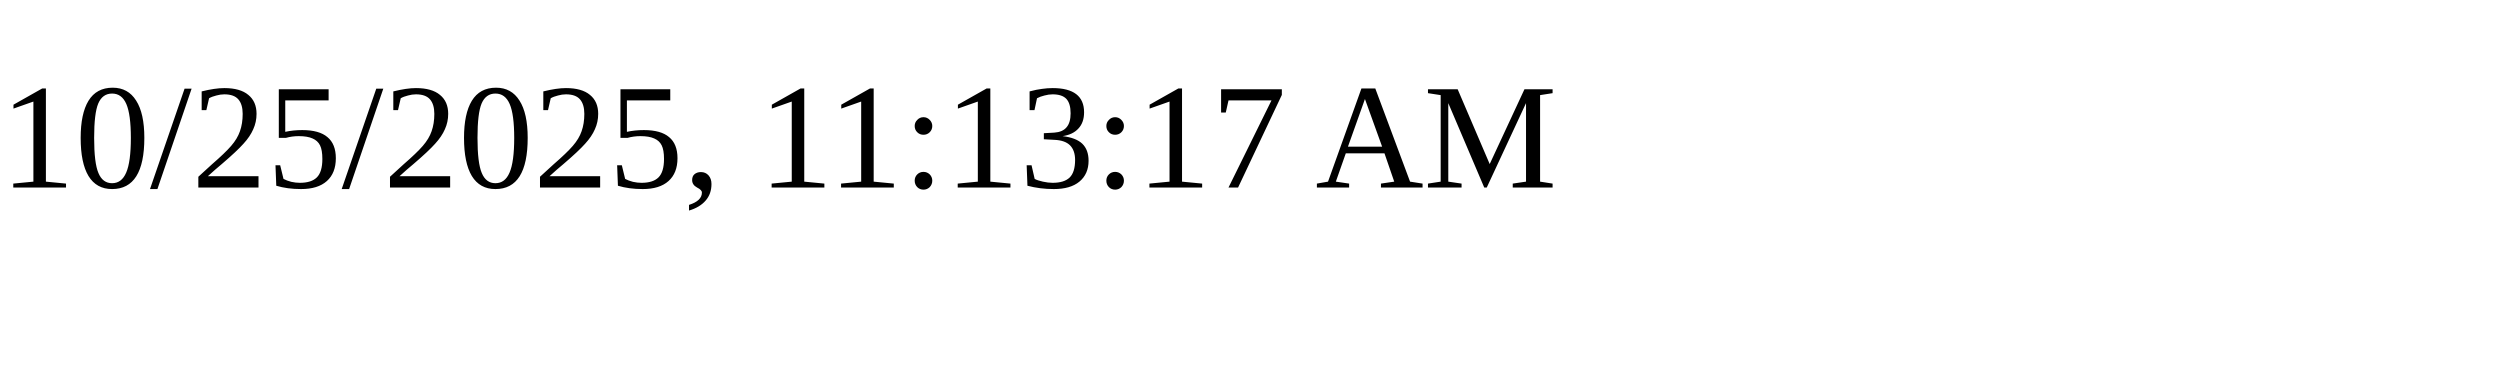
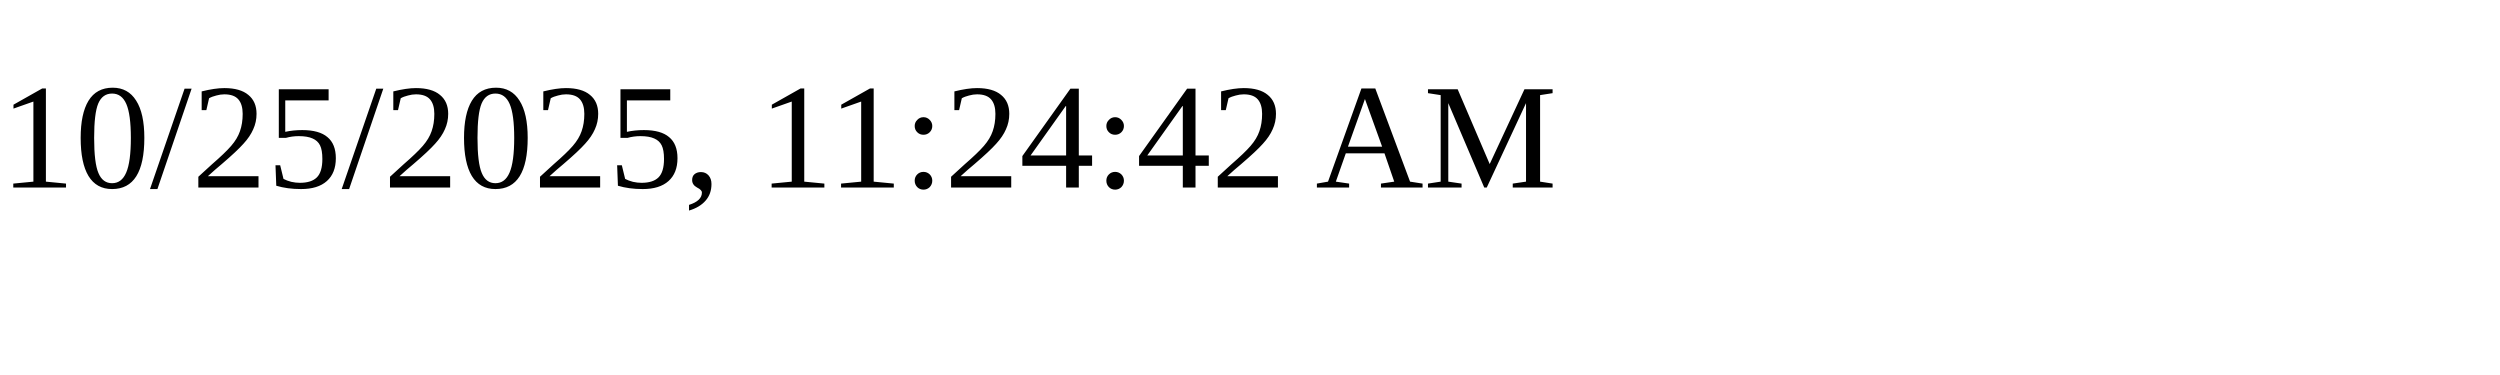
<svg xmlns="http://www.w3.org/2000/svg" height="30" width="200">
-   <text x="0" y="15">10/25/2025, 11:13:17 AM</text>
+   <text x="0" y="15">10/25/2025, 11:24:42 AM</text>
</svg>
